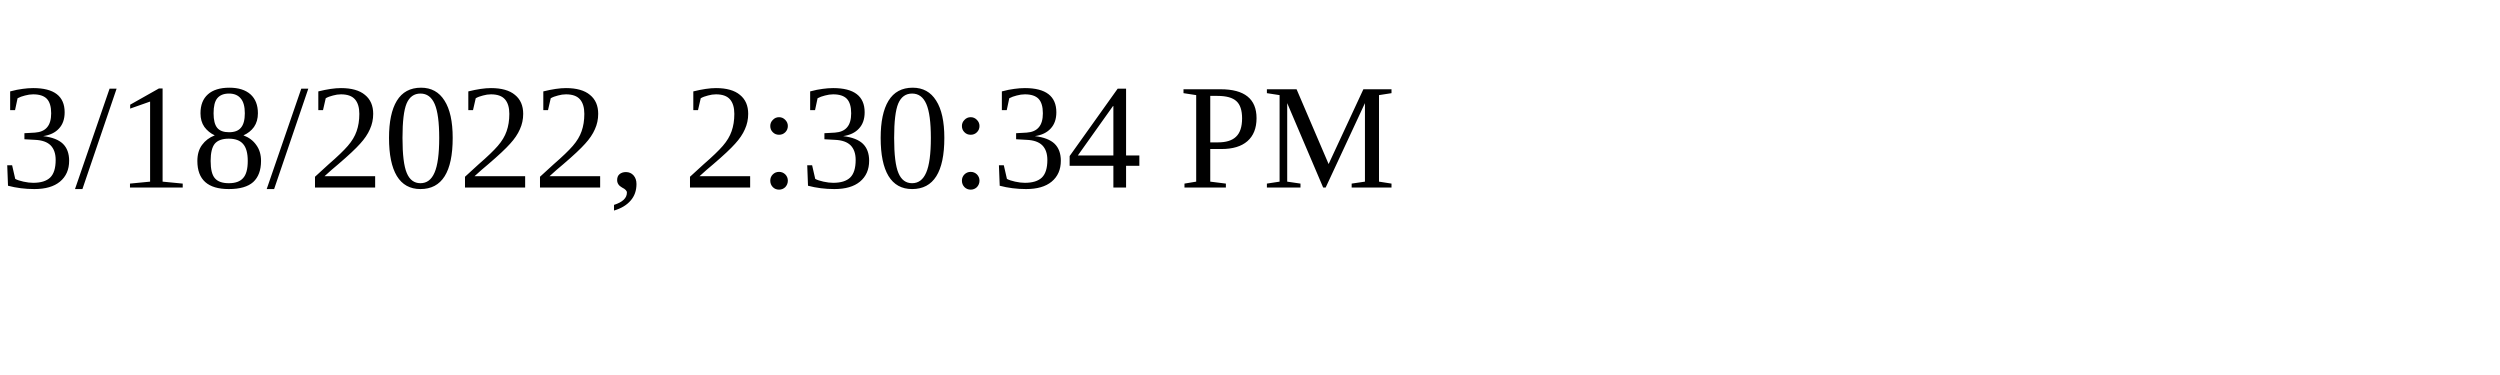
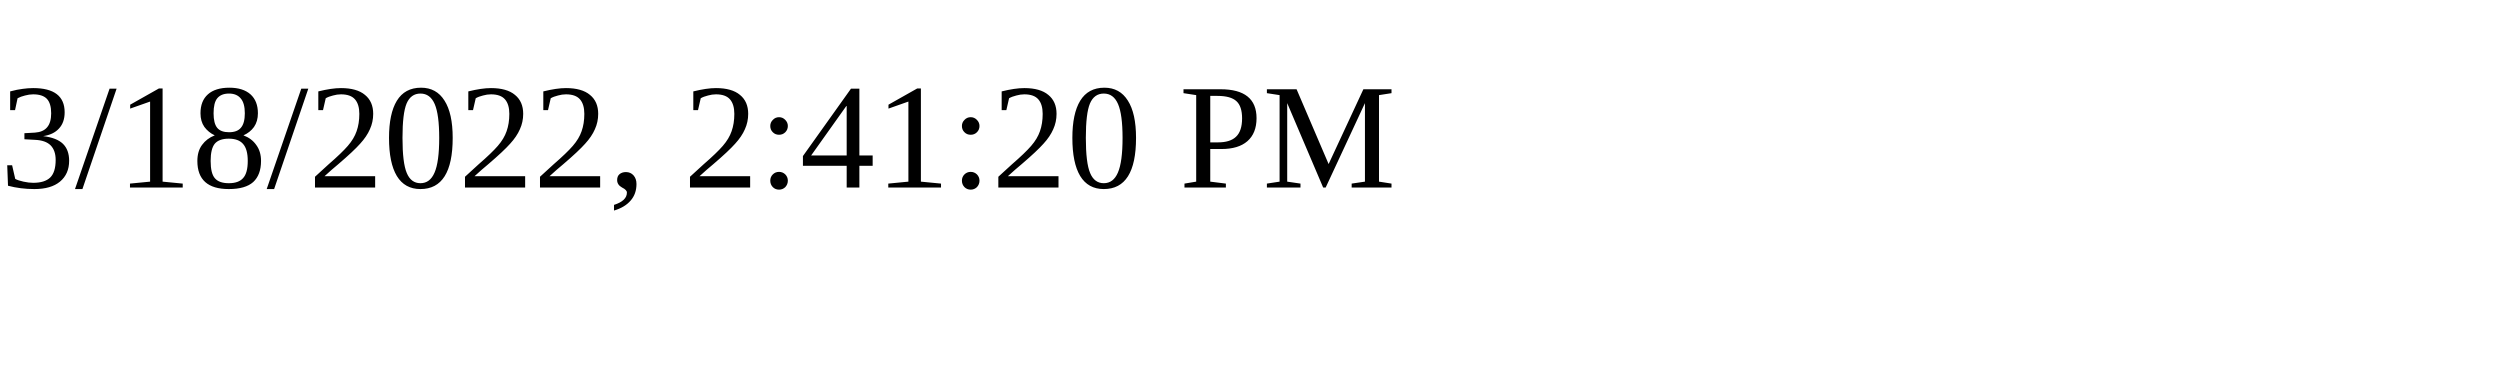
<svg xmlns="http://www.w3.org/2000/svg" height="30" width="200">
-   <text x="0" y="15">3/18/2022, 2:30:34 PM</text>
+   <text x="0" y="15">3/18/2022, 2:41:20 PM</text>
</svg>
